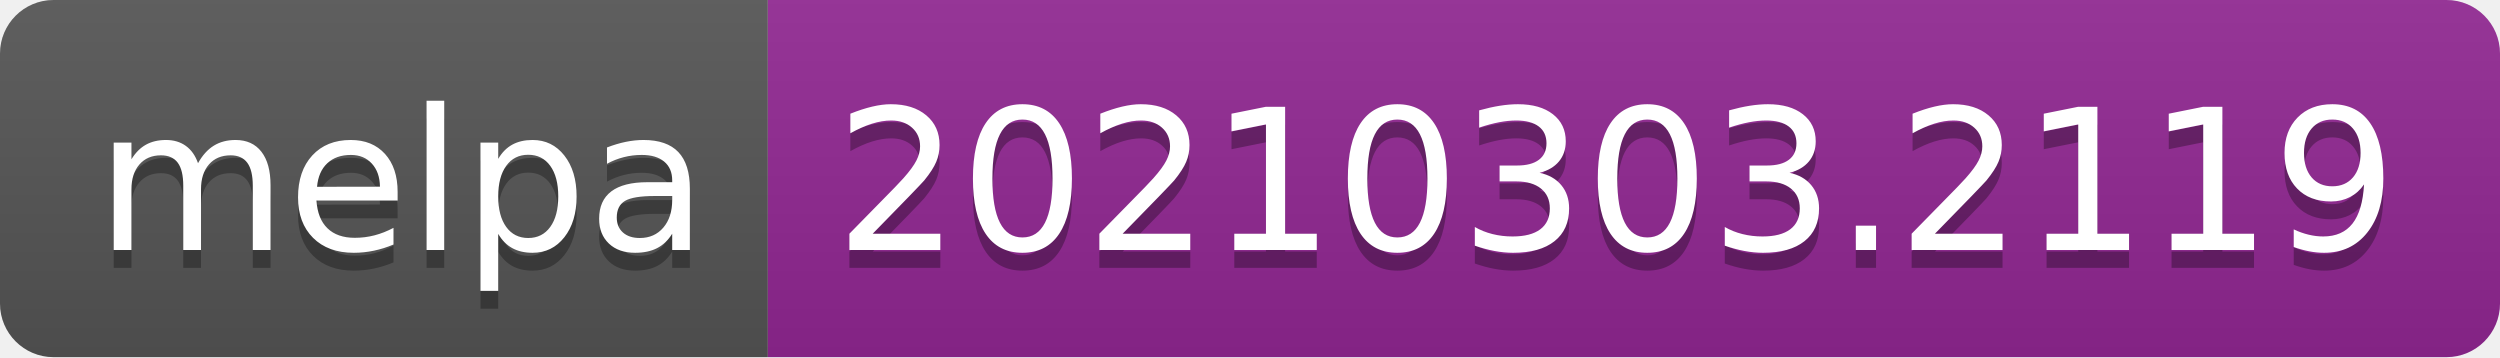
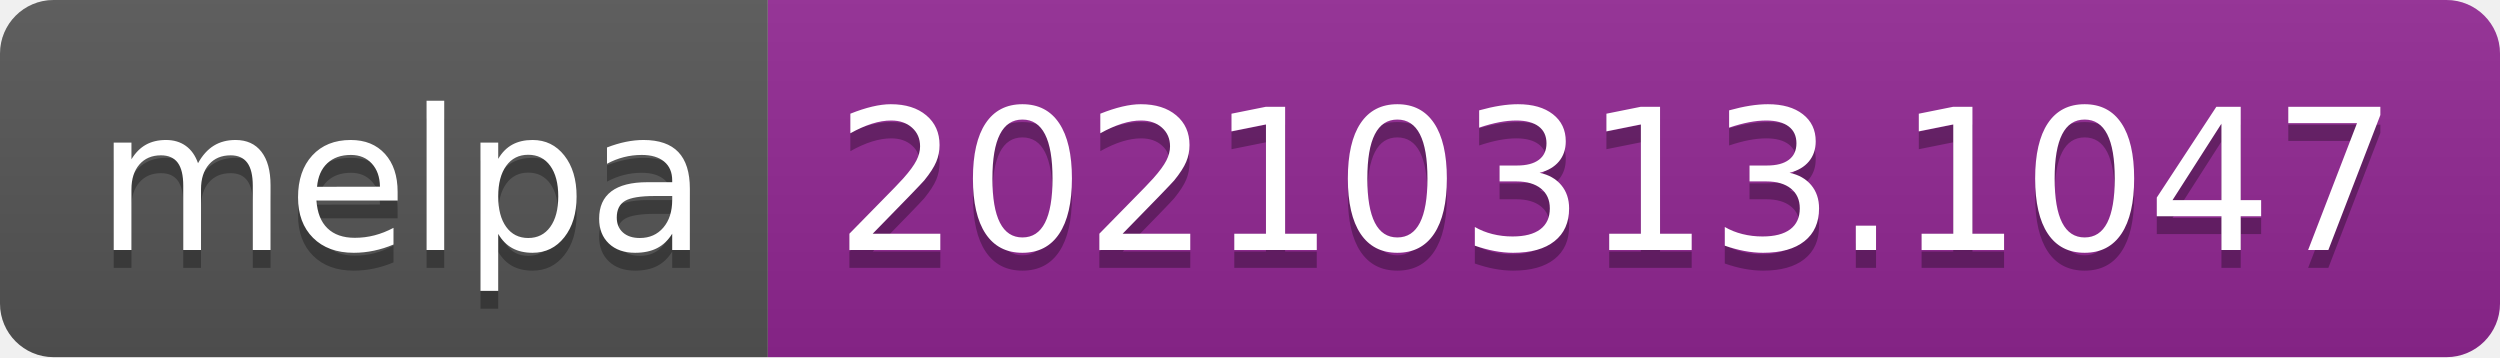
- <svg xmlns="http://www.w3.org/2000/svg" width="140" height="20" role="img" aria-label="melpa: 20210303.2119">
+ <svg xmlns="http://www.w3.org/2000/svg" width="140" height="20" role="img" aria-label="melpa: 20210313.1047">
  <linearGradient id="s" x2="0" y2="100%">
    <stop offset="0" stop-color="#bbb" stop-opacity=".1" />
    <stop offset="1" stop-opacity=".1" />
  </linearGradient>
  <clipPath id="r">
    <rect width="140" height="20" rx="3" fill="#fff" />
  </clipPath>
  <g clip-path="url(#r)">
    <rect width="43" height="20" fill="#555" />
    <rect x="43" width="97" height="20" fill="#922793" />
    <rect width="140" height="20" fill="url(#s)" />
  </g>
  <g fill="#fff" text-anchor="middle" font-family="Verdana,Geneva,DejaVu Sans,sans-serif" text-rendering="geometricPrecision" font-size="110">
    <text aria-hidden="true" x="225" y="150" fill="#010101" fill-opacity=".3" transform="scale(.1)" textLength="330">melpa</text>
    <text x="225" y="140" transform="scale(.1)" fill="#fff" textLength="330">melpa</text>
-     <text aria-hidden="true" x="905" y="150" fill="#010101" fill-opacity=".3" transform="scale(.1)" textLength="870">20210303.2119</text>
-     <text x="905" y="140" transform="scale(.1)" fill="#fff" textLength="870">20210303.2119</text>
+     <text aria-hidden="true" x="905" y="150" fill="#010101" fill-opacity=".3" transform="scale(.1)" textLength="870">20210313.1047</text>
+     <text x="905" y="140" transform="scale(.1)" fill="#fff" textLength="870">20210313.1047</text>
  </g>
</svg>
